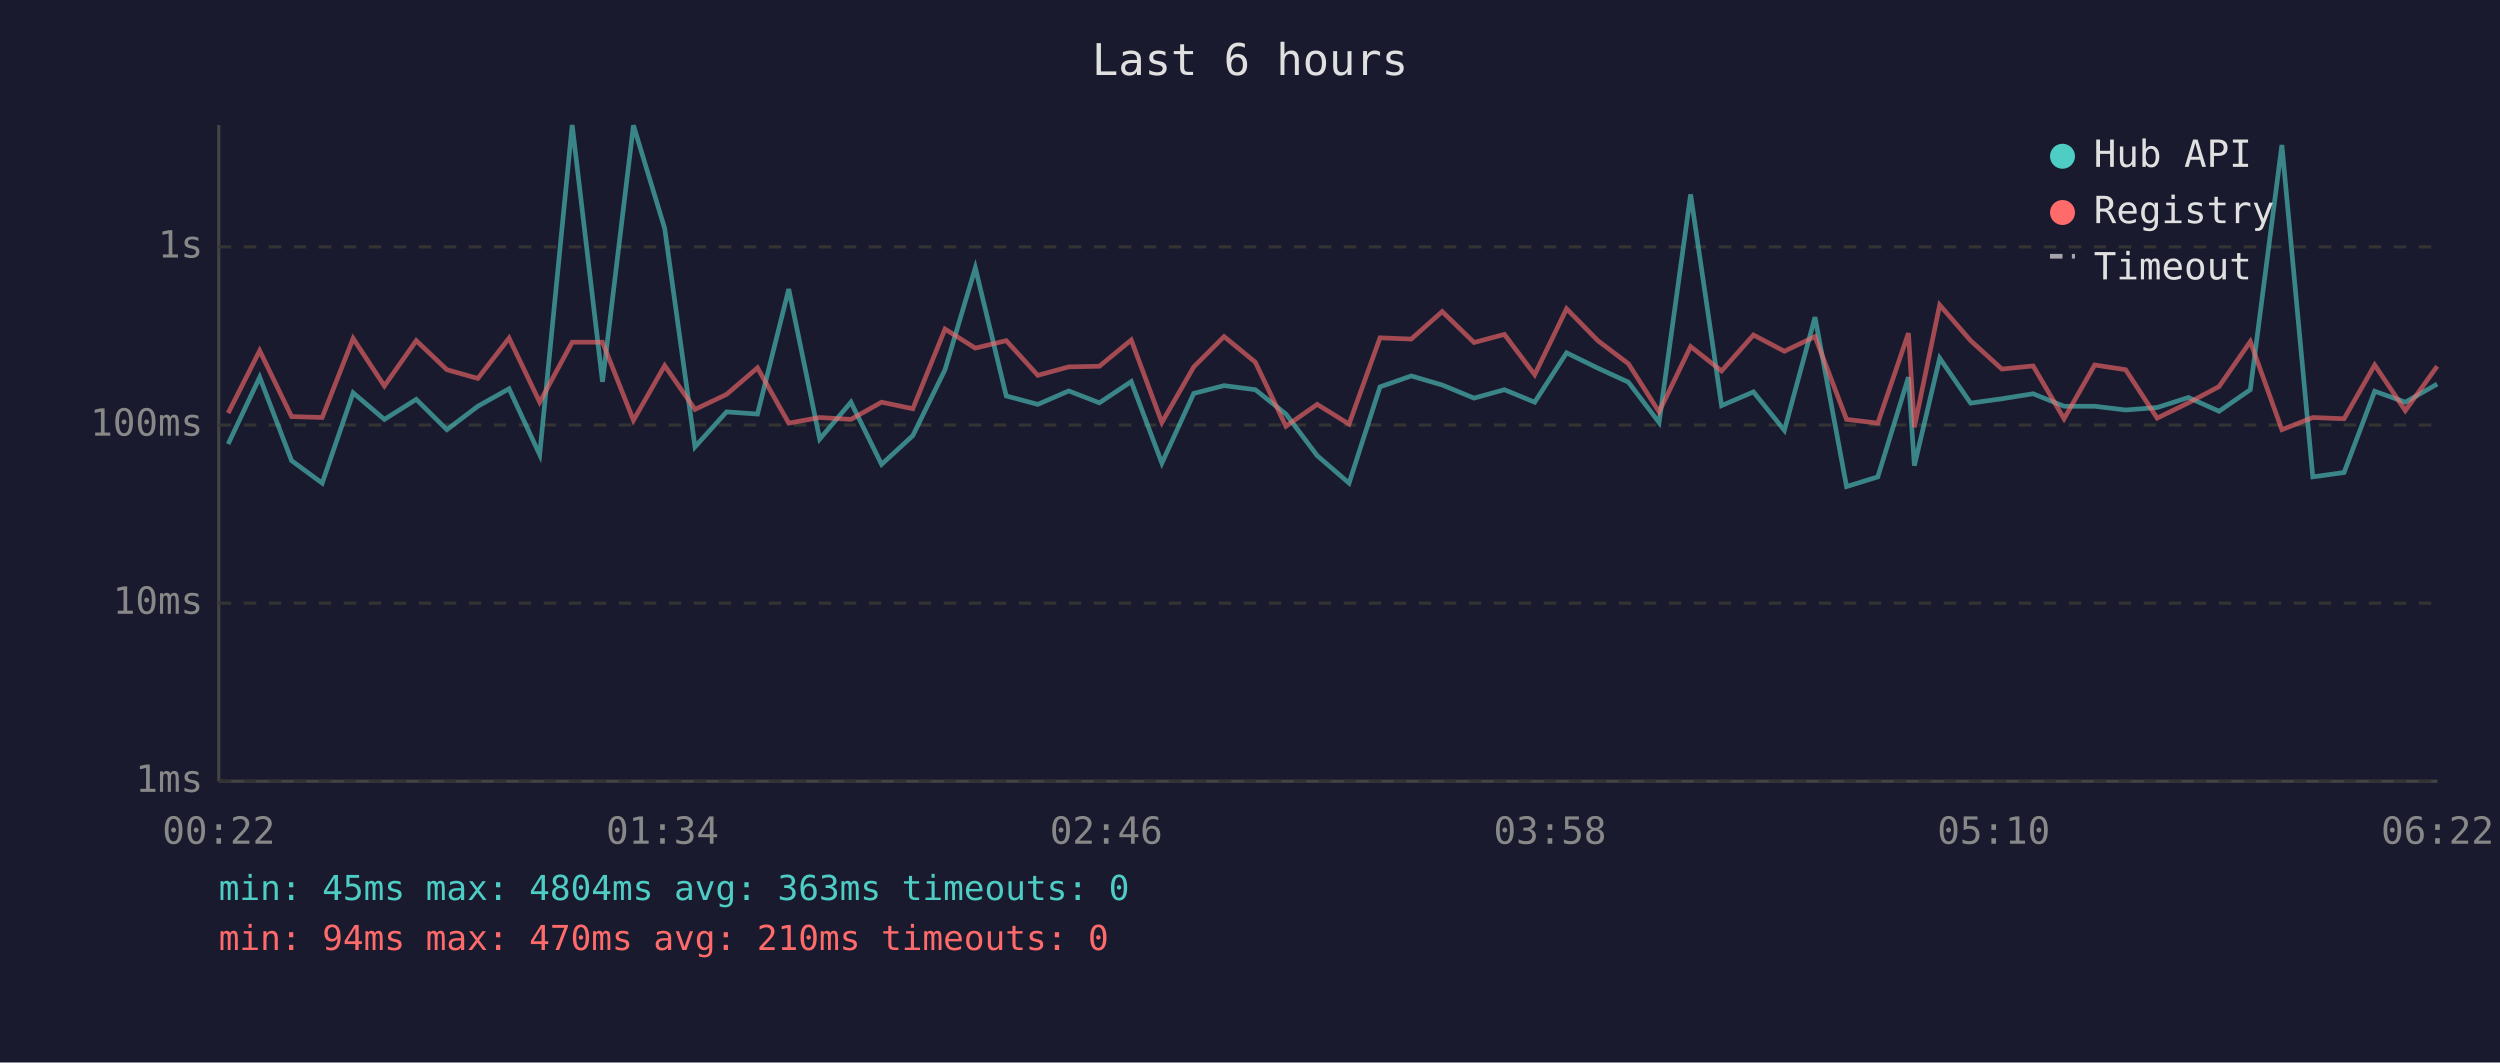
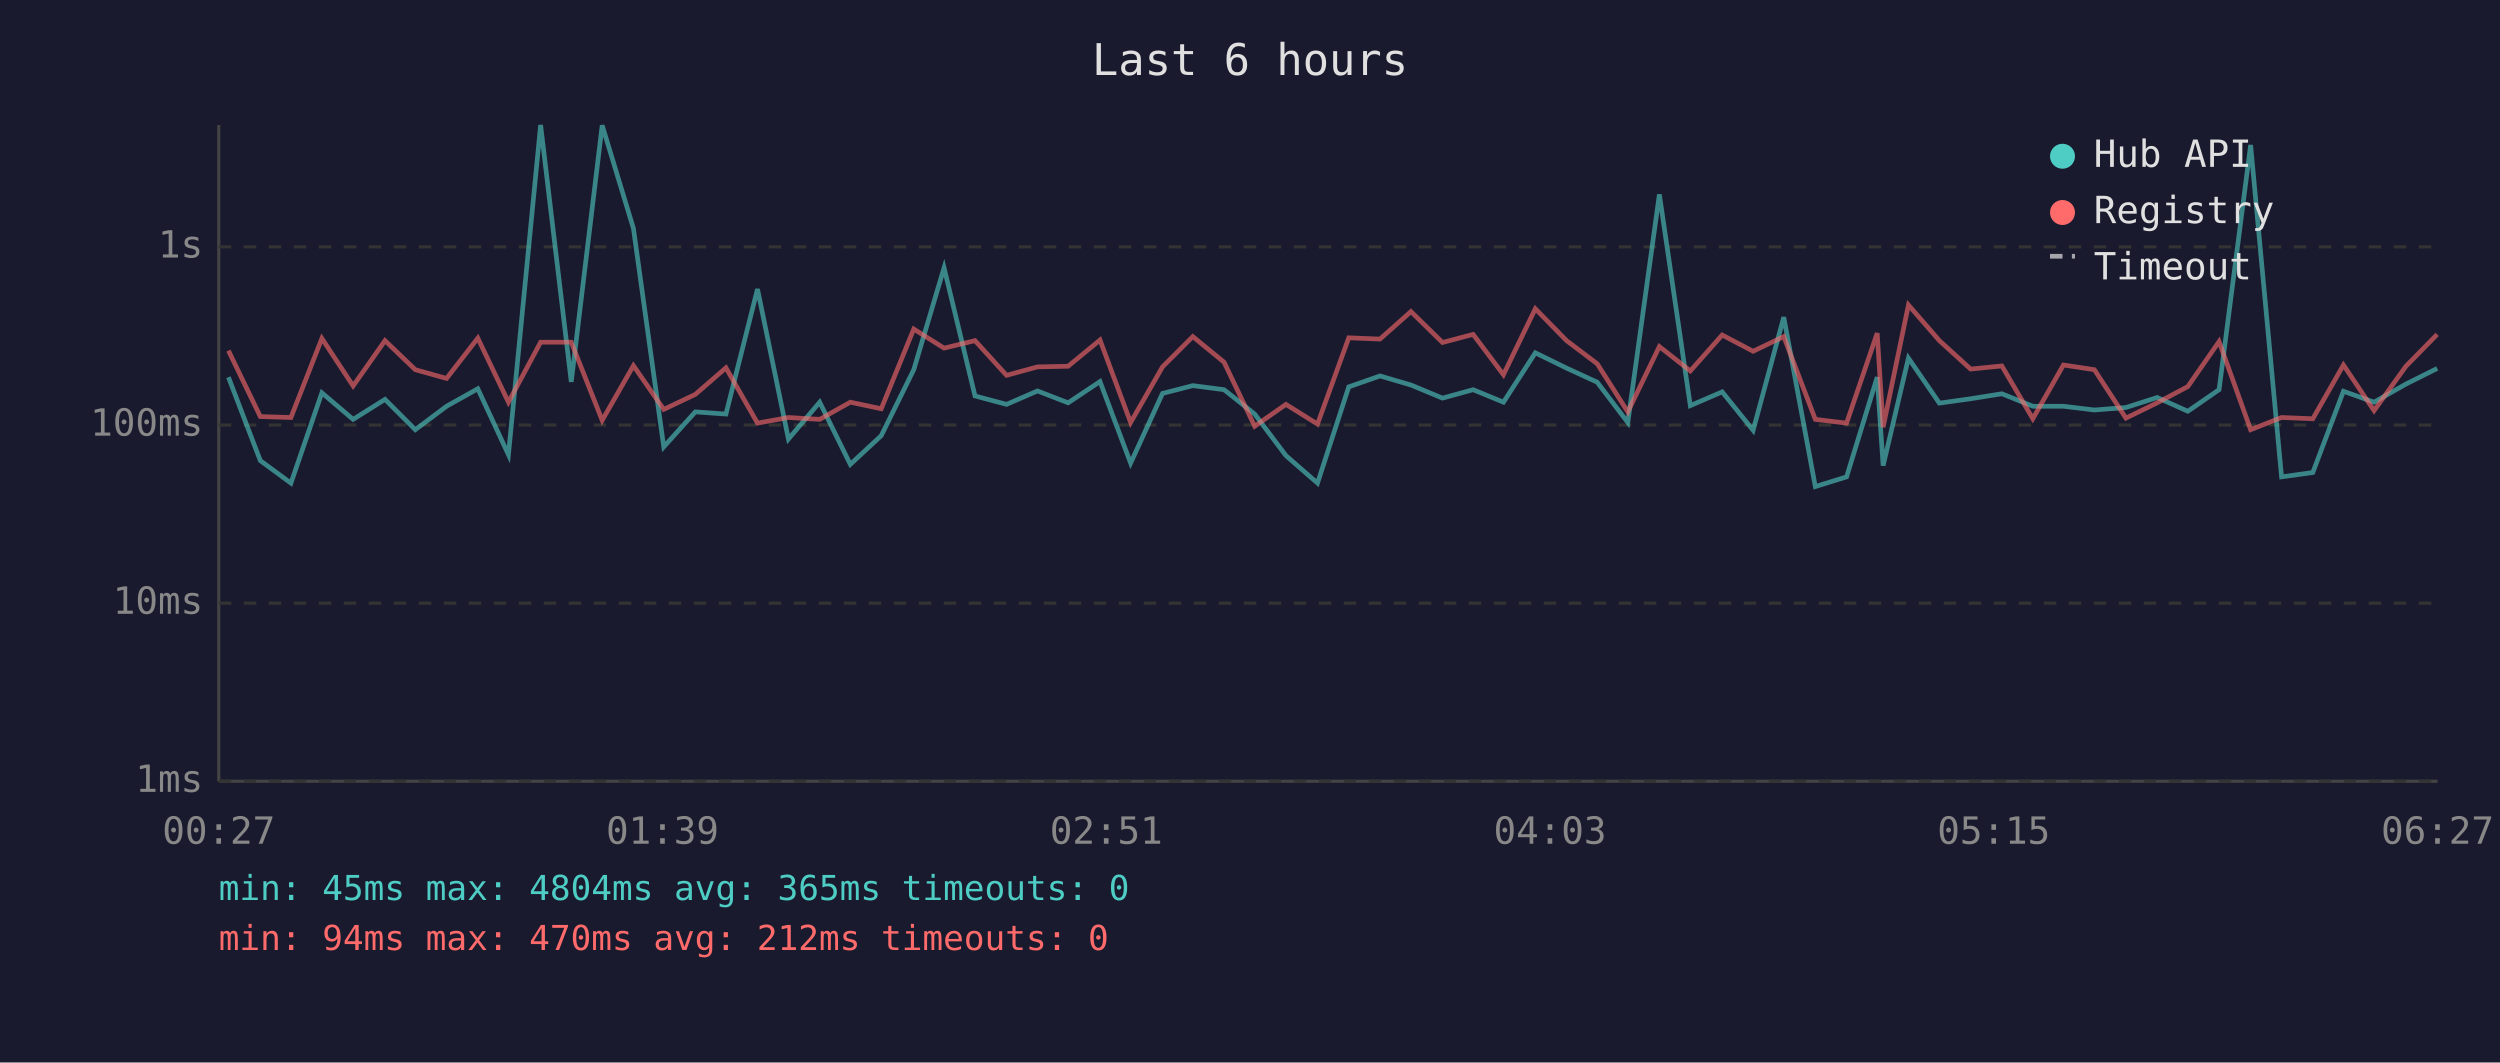
<svg xmlns="http://www.w3.org/2000/svg" viewBox="0 0 800 340" font-family="monospace" font-size="12">
  <rect width="800" height="340" fill="#1a1a2e" />
  <text x="400" y="24" fill="#e0e0e0" font-size="14" text-anchor="middle">Last 6 hours</text>
  <line x1="70" y1="40" x2="70" y2="250" stroke="#444" stroke-width="1" />
  <line x1="70" y1="250" x2="780" y2="250" stroke="#444" stroke-width="1" />
  <line x1="70" y1="250" x2="780" y2="250" stroke="#333" stroke-width="1" stroke-dasharray="4" />
  <text x="65" y="250" fill="#888" text-anchor="end" dominant-baseline="middle">1ms</text>
  <line x1="70" y1="193" x2="780" y2="193" stroke="#333" stroke-width="1" stroke-dasharray="4" />
  <text x="65" y="193" fill="#888" text-anchor="end" dominant-baseline="middle">10ms</text>
  <line x1="70" y1="136" x2="780" y2="136" stroke="#333" stroke-width="1" stroke-dasharray="4" />
  <text x="65" y="136" fill="#888" text-anchor="end" dominant-baseline="middle">100ms</text>
  <line x1="70" y1="79" x2="780" y2="79" stroke="#333" stroke-width="1" stroke-dasharray="4" />
  <text x="65" y="79" fill="#888" text-anchor="end" dominant-baseline="middle">1s</text>
-   <text x="70" y="270" fill="#888" text-anchor="middle">00:22</text>
-   <text x="212" y="270" fill="#888" text-anchor="middle">01:34</text>
-   <text x="354" y="270" fill="#888" text-anchor="middle">02:46</text>
-   <text x="496" y="270" fill="#888" text-anchor="middle">03:58</text>
-   <text x="638" y="270" fill="#888" text-anchor="middle">05:10</text>
-   <text x="780" y="270" fill="#888" text-anchor="middle">06:22</text>
-   <polyline points="73.0,142.1 83.1,120.7 93.3,147.4 103.1,154.6 113.0,125.7 123.0,134.2 133.2,127.8 143.0,137.5 152.9,130.0 162.9,124.4 172.7,145.5 183.1,40.0 192.8,122.2 202.7,40.1 212.7,73.1 222.4,143.0 232.5,131.8 242.4,132.5 252.4,92.5 262.3,140.5 272.3,128.7 282.1,148.6 292.1,139.4 302.4,118.3 312.1,85.7 322.0,126.7 332.1,129.4 342.0,125.1 351.8,128.9 362.0,122.1 371.8,148.2 382.0,125.9 391.7,123.4 401.7,124.7 411.5,132.5 421.5,145.8 431.7,154.6 441.6,123.8 451.6,120.3 461.5,123.2 471.7,127.4 481.4,124.7 491.1,128.7 501.3,112.9 511.3,117.8 521.1,122.3 530.9,135.2 541.0,62.2 550.9,129.8 561.1,125.4 571.0,137.7 580.8,101.5 590.9,155.7 600.9,152.6 610.7,120.7 612.6,149.0 620.7,114.6 630.6,129.0 640.6,127.6 650.6,126.0 660.5,130.0 670.3,130.0 680.2,131.2 690.3,130.4 700.3,127.2 710.1,131.6 720.1,124.7 730.2,46.4 740.1,152.6 750.1,151.2 759.9,125.2 769.7,128.7 779.9,122.9" fill="none" stroke="#4ecdc4" stroke-width="1.5" opacity="0.6" />
-   <polyline points="73.0,132.2 83.1,112.2 93.3,133.3 103.1,133.6 113.0,108.3 123.0,123.5 133.2,109.0 143.0,118.3 152.9,121.1 162.9,108.2 172.7,128.7 183.1,109.5 192.8,109.5 202.7,134.5 212.7,117.0 222.4,131.0 232.5,126.2 242.4,117.7 252.4,135.4 262.3,133.6 272.3,134.2 282.1,128.7 292.1,130.8 302.4,105.3 312.1,111.4 322.0,109.0 332.1,120.1 342.0,117.4 351.8,117.2 362.0,108.8 371.8,135.2 382.0,117.4 391.7,107.7 401.7,115.9 411.5,136.4 421.5,129.4 431.7,135.7 441.6,108.1 451.6,108.5 461.5,99.7 471.7,109.6 481.4,107.0 491.1,119.9 501.3,98.8 511.3,109.0 521.1,116.4 530.9,131.8 541.0,110.9 550.9,118.7 561.1,107.2 571.0,112.4 580.8,107.7 590.9,134.2 600.9,135.4 610.7,106.6 612.6,136.7 620.7,97.6 630.6,109.0 640.6,118.1 650.6,117.1 660.5,134.0 670.3,116.8 680.2,118.3 690.3,133.8 700.3,128.9 710.1,123.7 720.1,109.3 730.2,137.5 740.1,133.6 750.1,134.0 759.9,116.8 769.7,131.4 779.9,117.2" fill="none" stroke="#ff6b6b" stroke-width="1.5" opacity="0.6" />
+   <text x="70" y="270" fill="#888" text-anchor="middle">00:27</text>
+   <text x="212" y="270" fill="#888" text-anchor="middle">01:39</text>
+   <text x="354" y="270" fill="#888" text-anchor="middle">02:51</text>
+   <text x="496" y="270" fill="#888" text-anchor="middle">04:03</text>
+   <text x="638" y="270" fill="#888" text-anchor="middle">05:15</text>
+   <text x="780" y="270" fill="#888" text-anchor="middle">06:27</text>
+   <polyline points="73.1,120.7 83.3,147.4 93.1,154.6 103.0,125.7 113.0,134.2 123.2,127.8 132.9,137.5 142.9,130.0 152.9,124.4 162.7,145.5 173.0,40.0 182.8,122.2 192.7,40.1 202.7,73.1 212.4,143.0 222.5,131.8 232.3,132.5 242.4,92.5 252.3,140.5 262.3,128.7 272.1,148.6 282.0,139.4 292.4,118.3 302.1,85.7 312.0,126.7 322.1,129.4 332.0,125.1 341.8,128.9 352.0,122.1 361.8,148.2 372.0,125.9 381.7,123.4 391.7,124.7 401.5,132.5 411.5,145.8 421.6,154.6 431.6,123.8 441.6,120.3 451.5,123.2 461.6,127.4 471.4,124.7 481.1,128.7 491.3,112.9 501.3,117.8 511.1,122.3 520.9,135.2 531.0,62.2 540.9,129.8 551.1,125.4 561.0,137.7 570.8,101.5 580.9,155.7 590.9,152.6 600.7,120.7 602.6,149.0 610.7,114.6 620.6,129.0 630.6,127.6 640.6,126.0 650.5,130.0 660.3,130.0 670.2,131.2 680.3,130.4 690.3,127.2 700.1,131.6 710.1,124.7 720.2,46.4 730.1,152.6 740.1,151.2 749.9,125.2 759.7,128.7 769.9,122.9 779.9,117.9" fill="none" stroke="#4ecdc4" stroke-width="1.5" opacity="0.6" />
+   <polyline points="73.1,112.2 83.3,133.3 93.1,133.6 103.0,108.3 113.0,123.5 123.2,109.0 132.9,118.3 142.9,121.1 152.9,108.2 162.7,128.7 173.0,109.5 182.8,109.5 192.7,134.5 202.7,117.0 212.4,131.0 222.5,126.2 232.3,117.7 242.4,135.4 252.3,133.6 262.3,134.2 272.1,128.7 282.0,130.8 292.4,105.3 302.1,111.4 312.0,109.0 322.1,120.1 332.0,117.4 341.8,117.2 352.0,108.8 361.8,135.2 372.0,117.4 381.7,107.7 391.7,115.9 401.5,136.4 411.5,129.4 421.6,135.7 431.6,108.1 441.6,108.5 451.5,99.7 461.6,109.6 471.4,107.0 481.1,119.9 491.3,98.8 501.3,109.0 511.1,116.4 520.9,131.8 531.0,110.9 540.9,118.7 551.1,107.2 561.0,112.4 570.8,107.7 580.9,134.2 590.9,135.4 600.7,106.6 602.6,136.7 610.7,97.6 620.6,109.0 630.6,118.1 640.6,117.1 650.5,134.0 660.3,116.8 670.2,118.3 680.3,133.8 690.3,128.9 700.1,123.7 710.1,109.3 720.2,137.5 730.1,133.6 740.1,134.0 749.9,116.8 759.7,131.4 769.9,117.2 779.9,107.0" fill="none" stroke="#ff6b6b" stroke-width="1.5" opacity="0.6" />
  <circle cx="660" cy="50" r="4" fill="#4ecdc4" />
  <text x="670" y="50" fill="#e0e0e0" dominant-baseline="middle">Hub API</text>
  <circle cx="660" cy="68" r="4" fill="#ff6b6b" />
  <text x="670" y="68" fill="#e0e0e0" dominant-baseline="middle">Registry</text>
  <line x1="656" y1="82" x2="664" y2="82" stroke="#e0e0e0" stroke-width="1.5" stroke-dasharray="4,3" opacity="0.7" />
  <text x="670" y="86" fill="#e0e0e0" dominant-baseline="middle">Timeout</text>
-   <text x="70" y="288" fill="#4ecdc4" font-size="11">min: 45ms  max: 4804ms  avg: 363ms  timeouts: 0</text>
-   <text x="70" y="304" fill="#ff6b6b" font-size="11">min: 94ms  max: 470ms  avg: 210ms  timeouts: 0</text>
+   <text x="70" y="288" fill="#4ecdc4" font-size="11">min: 45ms  max: 4804ms  avg: 365ms  timeouts: 0</text>
+   <text x="70" y="304" fill="#ff6b6b" font-size="11">min: 94ms  max: 470ms  avg: 212ms  timeouts: 0</text>
</svg>
